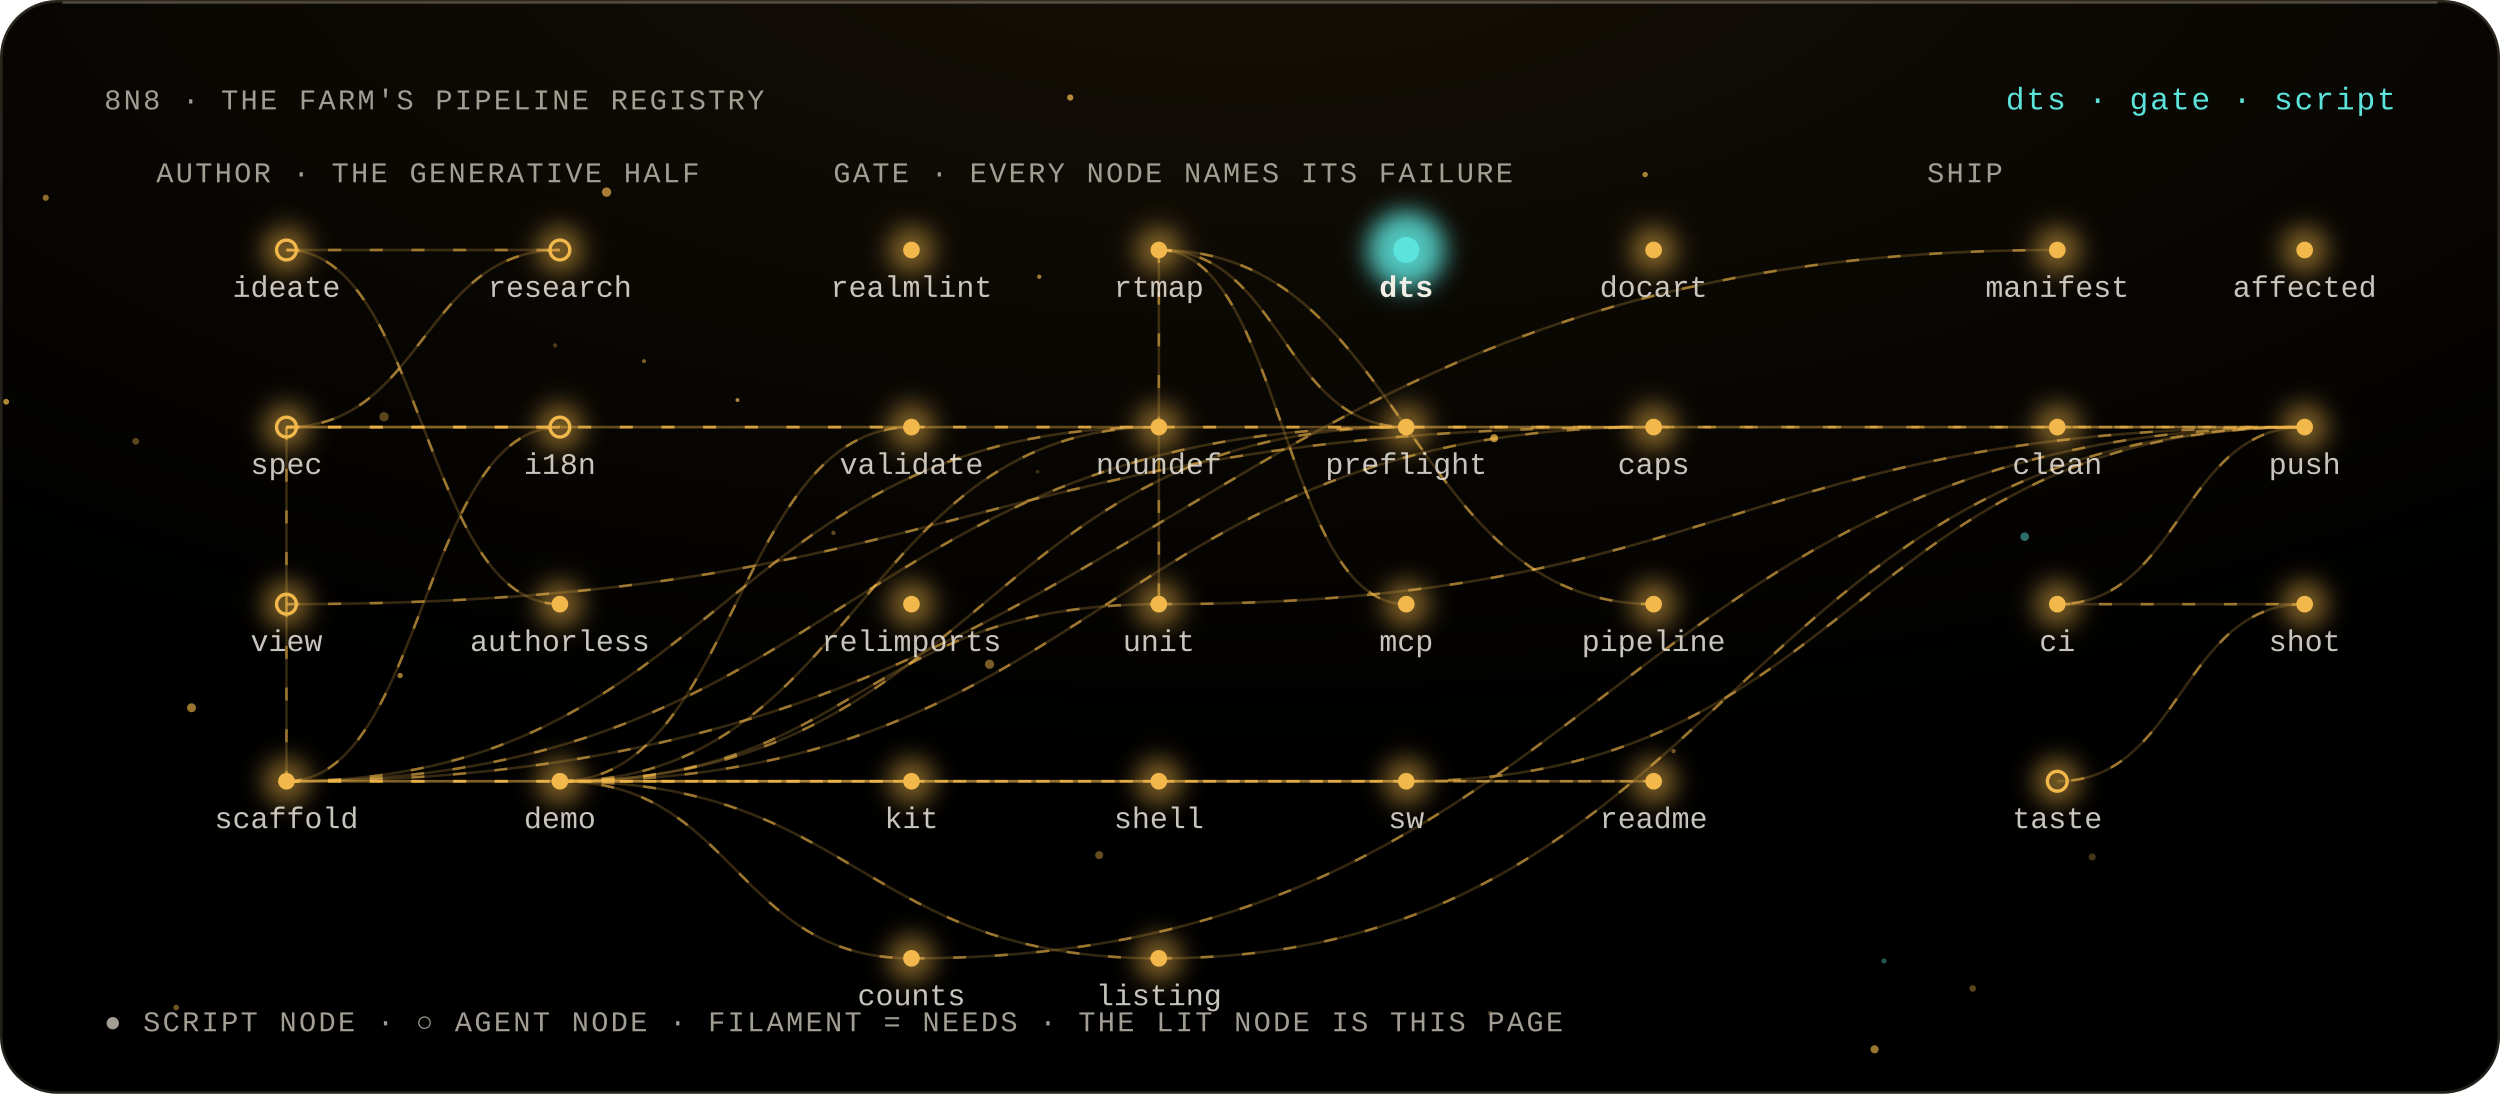
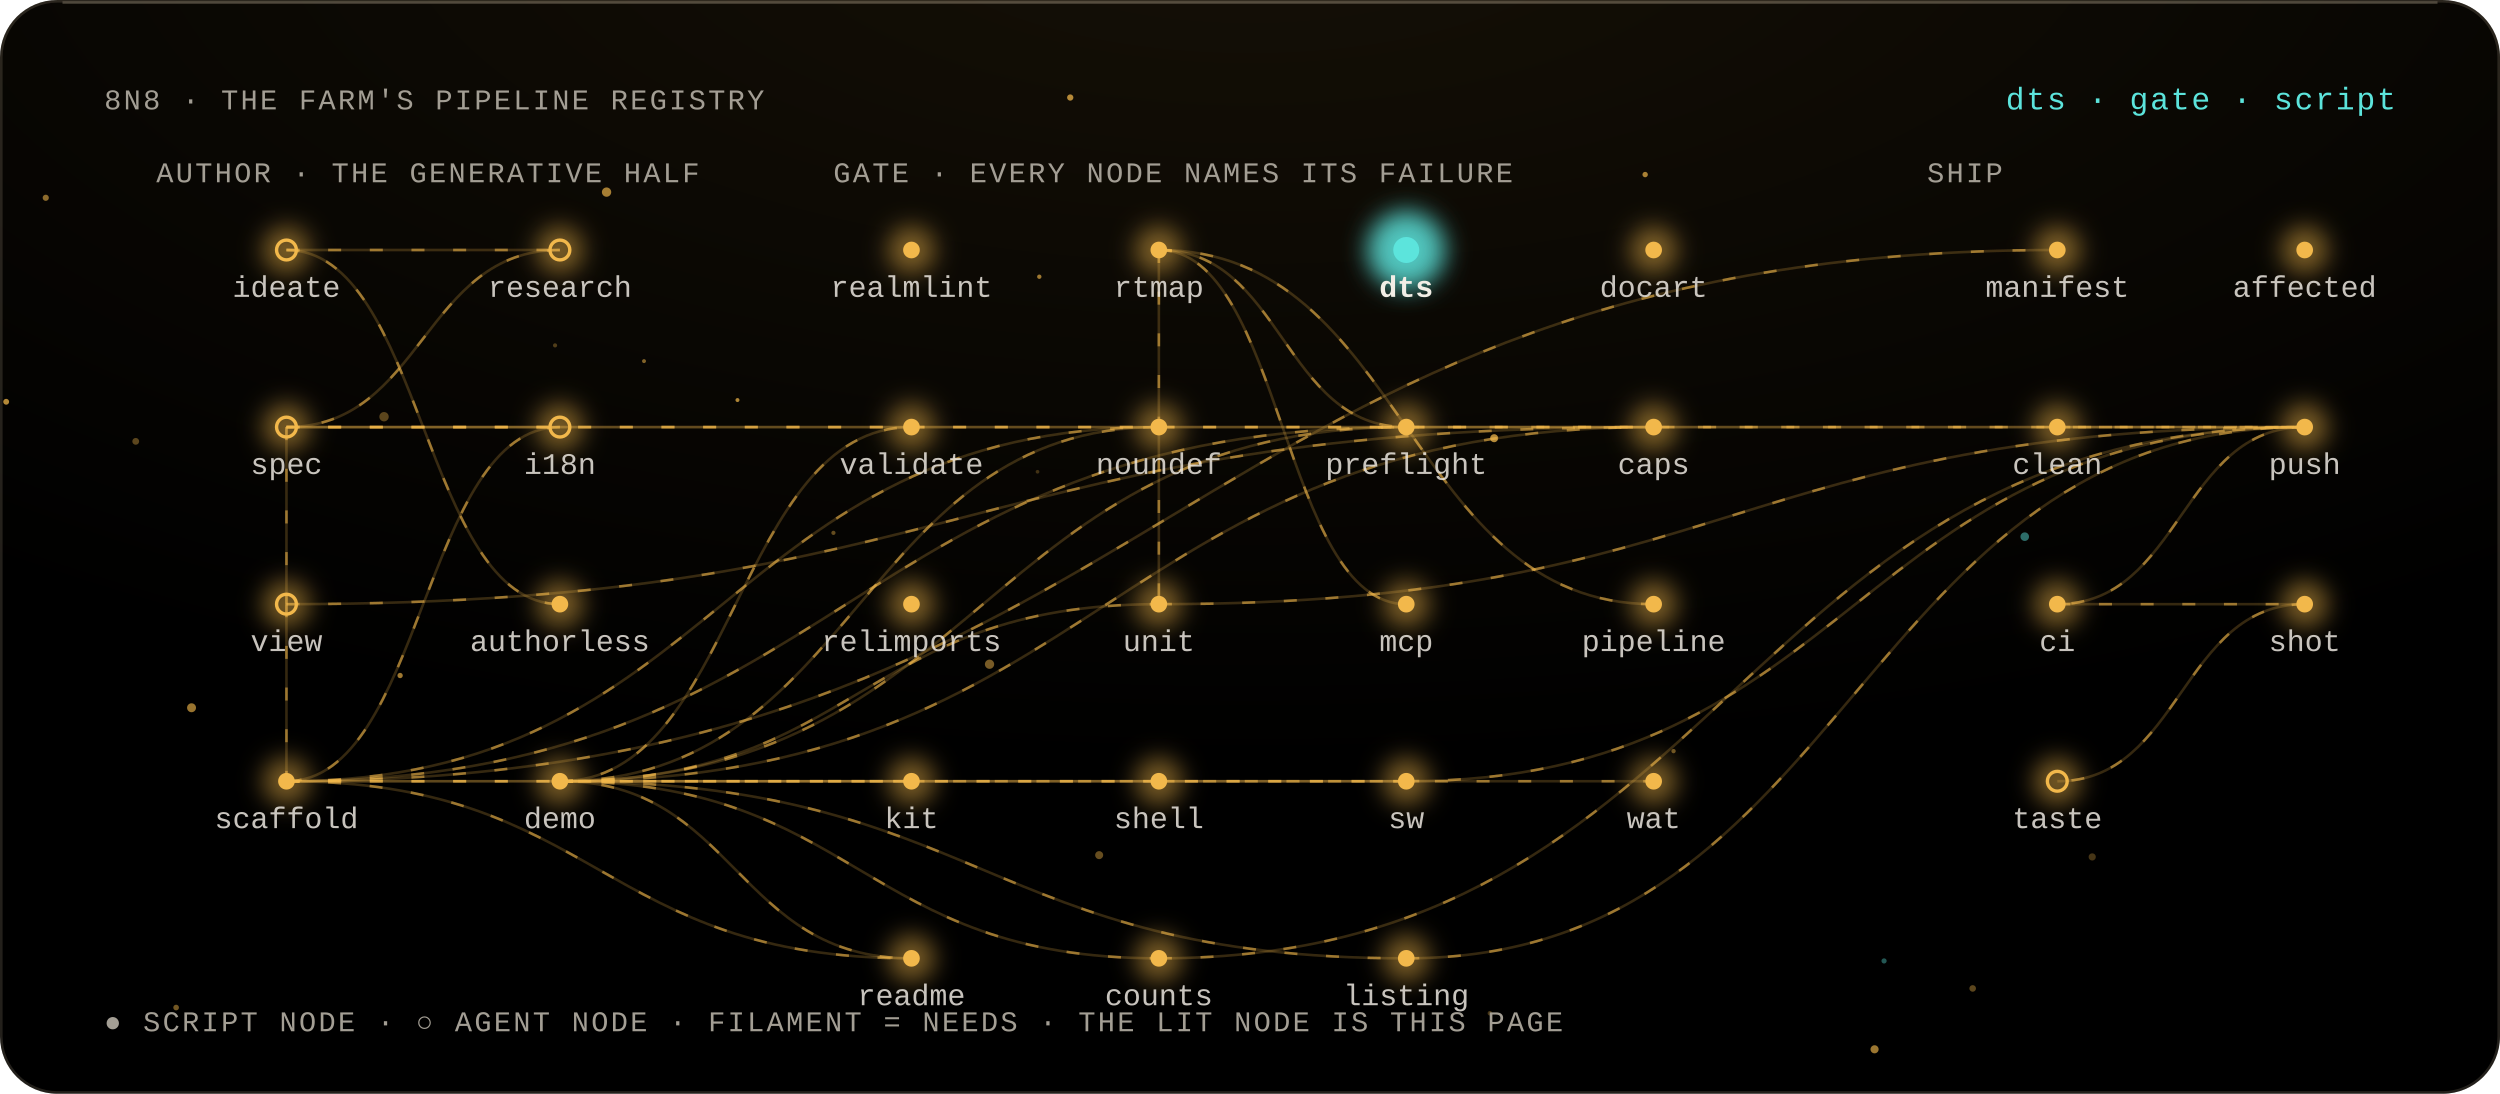
<svg xmlns="http://www.w3.org/2000/svg" viewBox="0 0 960 420" width="960" height="420" role="img" aria-labelledby="t">
  <style>
  text { font-family: 'Geist Mono', ui-monospace, 'Liberation Mono', Menlo, monospace; fill: #F2EEE6; }
  .m { fill: #A39E94; font-size: 11px; letter-spacing: .08em; }
  .l { font-size: 11.5px; }
  .h { font-size: 12px; fill: #5CE4DC; letter-spacing: .06em; }
  .flow { stroke-dasharray: 5 11; animation: flow 3s linear infinite; }
  @keyframes flow { to { stroke-dashoffset: -32; } }
  .breathe { animation: breathe 4.2s ease-in-out infinite; }
  @keyframes breathe { 50% { opacity: .38; } }
  .beat { animation: beat 2.6s ease-in-out infinite; transform-box: fill-box; transform-origin: center; }
  @keyframes beat { 50% { opacity: .55; transform: scale(1.35); } }
  .spin { transform-box: fill-box; transform-origin: center; animation: spin 48s linear infinite; }
  .spin-r { transform-box: fill-box; transform-origin: center; animation: spin 64s linear infinite reverse; }
  @keyframes spin { to { transform: rotate(360deg); } }
  @media (prefers-reduced-motion: reduce) { * { animation: none !important; } }
</style>
  <defs>
    <filter id="bloom" x="-80%" y="-80%" width="260%" height="260%">
      <feGaussianBlur stdDeviation="4.5" />
    </filter>
    <filter id="soft" x="-30%" y="-30%" width="160%" height="160%">
      <feGaussianBlur stdDeviation="1.4" />
    </filter>
    <radialGradient id="key" cx="50%" cy="-10%" r="80%">
      <stop offset="0" stop-color="#F2B84B" stop-opacity=".09" />
      <stop offset="1" stop-color="#F2B84B" stop-opacity="0" />
    </radialGradient>
    <linearGradient id="pair" x1="0" x2="1">
      <stop offset="0" stop-color="#F2B84B" />
      <stop offset="1" stop-color="#5CE4DC" />
    </linearGradient>
  </defs>
  <rect width="960" height="420" rx="22" fill="#000" />
  <rect width="960" height="420" rx="22" fill="url(#key)" />
  <rect x=".5" y=".5" width="959" height="419" rx="21.5" fill="none" stroke="rgba(255,232,196,.14)" />
  <path d="M 24 1 H 936" stroke="rgba(255,238,208,.22)" stroke-width="1" />
  <g>
    <circle cx="777.5" cy="206.08" r="1.65" fill="#5CE4DC" opacity="0.47" class="breathe" style="animation-delay:-3.31s" />
    <circle cx="67.63" cy="386.9" r="1.09" fill="#F2B84B" opacity="0.47" class="breathe" style="animation-delay:-0.58s" />
    <circle cx="723.48" cy="369" r="1" fill="#5CE4DC" opacity="0.38" class="breathe" style="animation-delay:-4.06s" />
    <circle cx="422.08" cy="328.37" r="1.54" fill="#F2B84B" opacity="0.42" class="breathe" style="animation-delay:-2.59s" />
    <circle cx="757.51" cy="379.56" r="1.27" fill="#F2B84B" opacity="0.38" class="breathe" style="animation-delay:-0.04s" />
    <circle cx="631.74" cy="67.03" r="1.04" fill="#F2B84B" opacity="0.68" class="breathe" style="animation-delay:-3.3s" />
    <circle cx="642.64" cy="288.42" r="0.84" fill="#F2B84B" opacity="0.44" class="breathe" style="animation-delay:-3.75s" />
    <circle cx="410.97" cy="37.45" r="1.21" fill="#F2B84B" opacity="0.73" class="breathe" style="animation-delay:-2.12s" />
    <circle cx="283.19" cy="153.62" r="0.77" fill="#F2B84B" opacity="0.71" class="breathe" style="animation-delay:-3.84s" />
    <circle cx="803.41" cy="329.06" r="1.39" fill="#F2B84B" opacity="0.29" class="breathe" style="animation-delay:-2.24s" />
    <circle cx="379.98" cy="255.06" r="1.78" fill="#F2B84B" opacity="0.49" class="breathe" style="animation-delay:-1.65s" />
    <circle cx="320.04" cy="204.62" r="0.81" fill="#F2B84B" opacity="0.4" class="breathe" style="animation-delay:-0s" />
    <circle cx="399.09" cy="106.26" r="0.84" fill="#F2B84B" opacity="0.64" class="breathe" style="animation-delay:-2.49s" />
    <circle cx="398.41" cy="181.16" r="0.71" fill="#F2B84B" opacity="0.25" class="breathe" style="animation-delay:-3.35s" />
    <circle cx="73.55" cy="271.78" r="1.72" fill="#F2B84B" opacity="0.63" class="breathe" style="animation-delay:-1.89s" />
    <circle cx="247.3" cy="138.67" r="0.76" fill="#F2B84B" opacity="0.52" class="breathe" style="animation-delay:-2.51s" />
    <circle cx="2.37" cy="154.28" r="1.13" fill="#F2B84B" opacity="0.74" class="breathe" style="animation-delay:-4.07s" />
    <circle cx="213.14" cy="132.63" r="0.8" fill="#F2B84B" opacity="0.31" class="breathe" style="animation-delay:-3.9s" />
    <circle cx="153.64" cy="259.4" r="1.03" fill="#F2B84B" opacity="0.65" class="breathe" style="animation-delay:-0.12s" />
    <circle cx="719.83" cy="402.93" r="1.56" fill="#F2B84B" opacity="0.64" class="breathe" style="animation-delay:-0.67s" />
    <circle cx="572.13" cy="389.09" r="0.89" fill="#F2B84B" opacity="0.29" class="breathe" style="animation-delay:-3.58s" />
    <circle cx="17.57" cy="75.95" r="1.19" fill="#F2B84B" opacity="0.57" class="breathe" style="animation-delay:-0.11s" />
    <circle cx="52.12" cy="169.48" r="1.31" fill="#F2B84B" opacity="0.37" class="breathe" style="animation-delay:-2.95s" />
    <circle cx="147.47" cy="160.02" r="1.8" fill="#F2B84B" opacity="0.36" class="breathe" style="animation-delay:-0.65s" />
    <circle cx="232.92" cy="73.77" r="1.79" fill="#F2B84B" opacity="0.67" class="breathe" style="animation-delay:-3.54s" />
    <circle cx="573.76" cy="168.27" r="1.54" fill="#F2B84B" opacity="0.74" class="breathe" style="animation-delay:-0.45s" />
  </g>
  <text x="40" y="42" class="m" text-anchor="start">8N8 · THE FARM'S PIPELINE REGISTRY</text>
  <text x="920" y="42" class="h" text-anchor="end">dts · gate · script</text>
  <text x="60" y="70" class="m" text-anchor="start">AUTHOR · THE GENERATIVE HALF</text>
  <text x="320" y="70" class="m" text-anchor="start">GATE · EVERY NODE NAMES ITS FAILURE</text>
  <text x="740" y="70" class="m" text-anchor="start">SHIP</text>
  <path d="M 110 96 C 162.5 96, 162.5 96, 215 96" fill="none" stroke="#F2B84B" stroke-opacity="0.22" stroke-width="1" />
  <path d="M 110 96 C 162.5 96, 162.5 96, 215 96" fill="none" stroke="#F2B84B" stroke-opacity="0.55" stroke-width="1" class="flow" />
  <path d="M 215 96 C 162.5 96, 162.5 164, 110 164" fill="none" stroke="#F2B84B" stroke-opacity="0.22" stroke-width="1" />
  <path d="M 215 96 C 162.5 96, 162.5 164, 110 164" fill="none" stroke="#F2B84B" stroke-opacity="0.55" stroke-width="1" class="flow" />
  <path d="M 110 164 C 162.5 164, 162.5 164, 215 164" fill="none" stroke="#F2B84B" stroke-opacity="0.22" stroke-width="1" />
  <path d="M 110 164 C 162.5 164, 162.5 164, 215 164" fill="none" stroke="#F2B84B" stroke-opacity="0.55" stroke-width="1" class="flow" />
  <path d="M 110 164 C 110 164, 110 232, 110 232" fill="none" stroke="#F2B84B" stroke-opacity="0.22" stroke-width="1" />
  <path d="M 110 164 C 110 164, 110 232, 110 232" fill="none" stroke="#F2B84B" stroke-opacity="0.55" stroke-width="1" class="flow" />
  <path d="M 110 96 C 162.5 96, 162.5 232, 215 232" fill="none" stroke="#F2B84B" stroke-opacity="0.22" stroke-width="1" />
  <path d="M 110 96 C 162.5 96, 162.5 232, 215 232" fill="none" stroke="#F2B84B" stroke-opacity="0.55" stroke-width="1" class="flow" />
  <path d="M 110 232 C 110 232, 110 300, 110 300" fill="none" stroke="#F2B84B" stroke-opacity="0.22" stroke-width="1" />
  <path d="M 110 232 C 110 232, 110 300, 110 300" fill="none" stroke="#F2B84B" stroke-opacity="0.55" stroke-width="1" class="flow" />
  <path d="M 215 164 C 162.5 164, 162.5 300, 110 300" fill="none" stroke="#F2B84B" stroke-opacity="0.22" stroke-width="1" />
  <path d="M 215 164 C 162.5 164, 162.5 300, 110 300" fill="none" stroke="#F2B84B" stroke-opacity="0.55" stroke-width="1" class="flow" />
  <path d="M 110 164 C 230 164, 230 164, 350 164" fill="none" stroke="#F2B84B" stroke-opacity="0.22" stroke-width="1" />
  <path d="M 110 164 C 230 164, 230 164, 350 164" fill="none" stroke="#F2B84B" stroke-opacity="0.55" stroke-width="1" class="flow" />
  <path d="M 215 300 C 282.5 300, 282.5 164, 350 164" fill="none" stroke="#F2B84B" stroke-opacity="0.22" stroke-width="1" />
  <path d="M 215 300 C 282.5 300, 282.5 164, 350 164" fill="none" stroke="#F2B84B" stroke-opacity="0.55" stroke-width="1" class="flow" />
  <path d="M 110 300 C 277.5 300, 277.5 164, 445 164" fill="none" stroke="#F2B84B" stroke-opacity="0.22" stroke-width="1" />
  <path d="M 110 300 C 277.5 300, 277.5 164, 445 164" fill="none" stroke="#F2B84B" stroke-opacity="0.55" stroke-width="1" class="flow" />
  <path d="M 215 300 C 330 300, 330 164, 445 164" fill="none" stroke="#F2B84B" stroke-opacity="0.22" stroke-width="1" />
  <path d="M 215 300 C 330 300, 330 164, 445 164" fill="none" stroke="#F2B84B" stroke-opacity="0.55" stroke-width="1" class="flow" />
  <path d="M 110 300 C 325 300, 325 164, 540 164" fill="none" stroke="#F2B84B" stroke-opacity="0.22" stroke-width="1" />
  <path d="M 110 300 C 325 300, 325 164, 540 164" fill="none" stroke="#F2B84B" stroke-opacity="0.55" stroke-width="1" class="flow" />
  <path d="M 215 300 C 377.5 300, 377.5 164, 540 164" fill="none" stroke="#F2B84B" stroke-opacity="0.22" stroke-width="1" />
  <path d="M 215 300 C 377.5 300, 377.5 164, 540 164" fill="none" stroke="#F2B84B" stroke-opacity="0.55" stroke-width="1" class="flow" />
  <path d="M 445 96 C 492.5 96, 492.5 164, 540 164" fill="none" stroke="#F2B84B" stroke-opacity="0.22" stroke-width="1" />
  <path d="M 445 96 C 492.5 96, 492.5 164, 540 164" fill="none" stroke="#F2B84B" stroke-opacity="0.55" stroke-width="1" class="flow" />
  <path d="M 110 164 C 372.5 164, 372.5 164, 635 164" fill="none" stroke="#F2B84B" stroke-opacity="0.22" stroke-width="1" />
  <path d="M 110 164 C 372.5 164, 372.5 164, 635 164" fill="none" stroke="#F2B84B" stroke-opacity="0.55" stroke-width="1" class="flow" />
  <path d="M 110 232 C 372.5 232, 372.5 164, 635 164" fill="none" stroke="#F2B84B" stroke-opacity="0.22" stroke-width="1" />
  <path d="M 110 232 C 372.5 232, 372.5 164, 635 164" fill="none" stroke="#F2B84B" stroke-opacity="0.55" stroke-width="1" class="flow" />
  <path d="M 215 300 C 425 300, 425 164, 635 164" fill="none" stroke="#F2B84B" stroke-opacity="0.22" stroke-width="1" />
  <path d="M 215 300 C 425 300, 425 164, 635 164" fill="none" stroke="#F2B84B" stroke-opacity="0.55" stroke-width="1" class="flow" />
  <path d="M 215 300 C 330 300, 330 232, 445 232" fill="none" stroke="#F2B84B" stroke-opacity="0.22" stroke-width="1" />
  <path d="M 215 300 C 330 300, 330 232, 445 232" fill="none" stroke="#F2B84B" stroke-opacity="0.55" stroke-width="1" class="flow" />
  <path d="M 445 96 C 445 96, 445 232, 445 232" fill="none" stroke="#F2B84B" stroke-opacity="0.22" stroke-width="1" />
  <path d="M 445 96 C 445 96, 445 232, 445 232" fill="none" stroke="#F2B84B" stroke-opacity="0.55" stroke-width="1" class="flow" />
  <path d="M 445 96 C 492.5 96, 492.5 232, 540 232" fill="none" stroke="#F2B84B" stroke-opacity="0.22" stroke-width="1" />
  <path d="M 445 96 C 492.5 96, 492.5 232, 540 232" fill="none" stroke="#F2B84B" stroke-opacity="0.55" stroke-width="1" class="flow" />
  <path d="M 445 96 C 540 96, 540 232, 635 232" fill="none" stroke="#F2B84B" stroke-opacity="0.22" stroke-width="1" />
  <path d="M 445 96 C 540 96, 540 232, 635 232" fill="none" stroke="#F2B84B" stroke-opacity="0.55" stroke-width="1" class="flow" />
  <path d="M 110 300 C 230 300, 230 300, 350 300" fill="none" stroke="#F2B84B" stroke-opacity="0.22" stroke-width="1" />
  <path d="M 110 300 C 230 300, 230 300, 350 300" fill="none" stroke="#F2B84B" stroke-opacity="0.55" stroke-width="1" class="flow" />
  <path d="M 110 300 C 325 300, 325 300, 540 300" fill="none" stroke="#F2B84B" stroke-opacity="0.22" stroke-width="1" />
  <path d="M 110 300 C 325 300, 325 300, 540 300" fill="none" stroke="#F2B84B" stroke-opacity="0.55" stroke-width="1" class="flow" />
  <path d="M 215 300 C 377.5 300, 377.5 300, 540 300" fill="none" stroke="#F2B84B" stroke-opacity="0.22" stroke-width="1" />
  <path d="M 215 300 C 377.5 300, 377.5 300, 540 300" fill="none" stroke="#F2B84B" stroke-opacity="0.55" stroke-width="1" class="flow" />
-   <path d="M 110 300 C 372.5 300, 372.5 300, 635 300" fill="none" stroke="#F2B84B" stroke-opacity="0.22" stroke-width="1" />
-   <path d="M 110 300 C 372.5 300, 372.5 300, 635 300" fill="none" stroke="#F2B84B" stroke-opacity="0.55" stroke-width="1" class="flow" />
  <path d="M 215 300 C 425 300, 425 300, 635 300" fill="none" stroke="#F2B84B" stroke-opacity="0.22" stroke-width="1" />
  <path d="M 215 300 C 425 300, 425 300, 635 300" fill="none" stroke="#F2B84B" stroke-opacity="0.55" stroke-width="1" class="flow" />
+   <path d="M 110 300 C 230 300, 230 368, 350 368" fill="none" stroke="#F2B84B" stroke-opacity="0.22" stroke-width="1" />
+   <path d="M 110 300 C 230 300, 230 368, 350 368" fill="none" stroke="#F2B84B" stroke-opacity="0.55" stroke-width="1" class="flow" />
  <path d="M 215 300 C 282.5 300, 282.5 368, 350 368" fill="none" stroke="#F2B84B" stroke-opacity="0.22" stroke-width="1" />
  <path d="M 215 300 C 282.5 300, 282.5 368, 350 368" fill="none" stroke="#F2B84B" stroke-opacity="0.55" stroke-width="1" class="flow" />
  <path d="M 215 300 C 330 300, 330 368, 445 368" fill="none" stroke="#F2B84B" stroke-opacity="0.22" stroke-width="1" />
  <path d="M 215 300 C 330 300, 330 368, 445 368" fill="none" stroke="#F2B84B" stroke-opacity="0.55" stroke-width="1" class="flow" />
+   <path d="M 215 300 C 377.5 300, 377.5 368, 540 368" fill="none" stroke="#F2B84B" stroke-opacity="0.22" stroke-width="1" />
+   <path d="M 215 300 C 377.5 300, 377.5 368, 540 368" fill="none" stroke="#F2B84B" stroke-opacity="0.55" stroke-width="1" class="flow" />
  <path d="M 110 300 C 450 300, 450 96, 790 96" fill="none" stroke="#F2B84B" stroke-opacity="0.22" stroke-width="1" />
  <path d="M 110 300 C 450 300, 450 96, 790 96" fill="none" stroke="#F2B84B" stroke-opacity="0.55" stroke-width="1" class="flow" />
  <path d="M 350 164 C 617.5 164, 617.5 164, 885 164" fill="none" stroke="#F2B84B" stroke-opacity="0.22" stroke-width="1" />
  <path d="M 350 164 C 617.5 164, 617.5 164, 885 164" fill="none" stroke="#F2B84B" stroke-opacity="0.55" stroke-width="1" class="flow" />
  <path d="M 540 164 C 712.5 164, 712.5 164, 885 164" fill="none" stroke="#F2B84B" stroke-opacity="0.22" stroke-width="1" />
  <path d="M 540 164 C 712.5 164, 712.5 164, 885 164" fill="none" stroke="#F2B84B" stroke-opacity="0.55" stroke-width="1" class="flow" />
  <path d="M 445 232 C 665 232, 665 164, 885 164" fill="none" stroke="#F2B84B" stroke-opacity="0.22" stroke-width="1" />
  <path d="M 445 232 C 665 232, 665 164, 885 164" fill="none" stroke="#F2B84B" stroke-opacity="0.55" stroke-width="1" class="flow" />
  <path d="M 540 300 C 712.5 300, 712.5 164, 885 164" fill="none" stroke="#F2B84B" stroke-opacity="0.22" stroke-width="1" />
  <path d="M 540 300 C 712.5 300, 712.5 164, 885 164" fill="none" stroke="#F2B84B" stroke-opacity="0.55" stroke-width="1" class="flow" />
-   <path d="M 350 368 C 617.5 368, 617.5 164, 885 164" fill="none" stroke="#F2B84B" stroke-opacity="0.22" stroke-width="1" />
-   <path d="M 350 368 C 617.5 368, 617.5 164, 885 164" fill="none" stroke="#F2B84B" stroke-opacity="0.55" stroke-width="1" class="flow" />
  <path d="M 445 368 C 665 368, 665 164, 885 164" fill="none" stroke="#F2B84B" stroke-opacity="0.22" stroke-width="1" />
  <path d="M 445 368 C 665 368, 665 164, 885 164" fill="none" stroke="#F2B84B" stroke-opacity="0.55" stroke-width="1" class="flow" />
+   <path d="M 540 368 C 712.5 368, 712.5 164, 885 164" fill="none" stroke="#F2B84B" stroke-opacity="0.22" stroke-width="1" />
+   <path d="M 540 368 C 712.5 368, 712.5 164, 885 164" fill="none" stroke="#F2B84B" stroke-opacity="0.55" stroke-width="1" class="flow" />
  <path d="M 790 164 C 837.5 164, 837.5 164, 885 164" fill="none" stroke="#F2B84B" stroke-opacity="0.22" stroke-width="1" />
  <path d="M 790 164 C 837.5 164, 837.5 164, 885 164" fill="none" stroke="#F2B84B" stroke-opacity="0.55" stroke-width="1" class="flow" />
  <path d="M 885 164 C 837.5 164, 837.5 232, 790 232" fill="none" stroke="#F2B84B" stroke-opacity="0.22" stroke-width="1" />
  <path d="M 885 164 C 837.5 164, 837.5 232, 790 232" fill="none" stroke="#F2B84B" stroke-opacity="0.55" stroke-width="1" class="flow" />
  <path d="M 790 232 C 837.5 232, 837.5 232, 885 232" fill="none" stroke="#F2B84B" stroke-opacity="0.22" stroke-width="1" />
  <path d="M 790 232 C 837.5 232, 837.5 232, 885 232" fill="none" stroke="#F2B84B" stroke-opacity="0.55" stroke-width="1" class="flow" />
  <path d="M 885 232 C 837.5 232, 837.5 300, 790 300" fill="none" stroke="#F2B84B" stroke-opacity="0.22" stroke-width="1" />
  <path d="M 885 232 C 837.5 232, 837.5 300, 790 300" fill="none" stroke="#F2B84B" stroke-opacity="0.55" stroke-width="1" class="flow" />
  <g>
    <circle cx="110" cy="96" r="9" fill="#F2B84B" opacity="0.5" filter="url(#bloom)" class="breathe" style="animation-delay:-0.4s" />
    <circle cx="110" cy="96" r="3.8" fill="none" stroke="#F2B84B" stroke-width="1.3" />
  </g>
  <text x="110" y="114" class="l" text-anchor="middle" fill="#F2EEE6" fill-opacity=".82">ideate</text>
  <g>
    <circle cx="215" cy="96" r="9" fill="#F2B84B" opacity="0.5" filter="url(#bloom)" class="breathe" style="animation-delay:-3.47s" />
    <circle cx="215" cy="96" r="3.8" fill="none" stroke="#F2B84B" stroke-width="1.3" />
  </g>
  <text x="215" y="114" class="l" text-anchor="middle" fill="#F2EEE6" fill-opacity=".82">research</text>
  <g>
    <circle cx="110" cy="164" r="9" fill="#F2B84B" opacity="0.5" filter="url(#bloom)" class="breathe" style="animation-delay:-3.24s" />
    <circle cx="110" cy="164" r="3.8" fill="none" stroke="#F2B84B" stroke-width="1.3" />
  </g>
  <text x="110" y="182" class="l" text-anchor="middle" fill="#F2EEE6" fill-opacity=".82">spec</text>
  <g>
    <circle cx="215" cy="164" r="9" fill="#F2B84B" opacity="0.5" filter="url(#bloom)" class="breathe" style="animation-delay:-1.96s" />
    <circle cx="215" cy="164" r="3.8" fill="none" stroke="#F2B84B" stroke-width="1.3" />
  </g>
  <text x="215" y="182" class="l" text-anchor="middle" fill="#F2EEE6" fill-opacity=".82">i18n</text>
  <g>
    <circle cx="110" cy="232" r="9" fill="#F2B84B" opacity="0.5" filter="url(#bloom)" class="breathe" style="animation-delay:-1.75s" />
    <circle cx="110" cy="232" r="3.8" fill="none" stroke="#F2B84B" stroke-width="1.3" />
  </g>
  <text x="110" y="250" class="l" text-anchor="middle" fill="#F2EEE6" fill-opacity=".82">view</text>
  <g>
    <circle cx="215" cy="232" r="9" fill="#F2B84B" opacity="0.5" filter="url(#bloom)" class="breathe" style="animation-delay:-3.15s" />
    <circle cx="215" cy="232" r="3.2" fill="#F2B84B" />
  </g>
  <text x="215" y="250" class="l" text-anchor="middle" fill="#F2EEE6" fill-opacity=".82">authorless</text>
  <g>
    <circle cx="110" cy="300" r="9" fill="#F2B84B" opacity="0.5" filter="url(#bloom)" class="breathe" style="animation-delay:-2.22s" />
    <circle cx="110" cy="300" r="3.2" fill="#F2B84B" />
  </g>
  <text x="110" y="318" class="l" text-anchor="middle" fill="#F2EEE6" fill-opacity=".82">scaffold</text>
  <g>
    <circle cx="215" cy="300" r="9" fill="#F2B84B" opacity="0.5" filter="url(#bloom)" class="breathe" style="animation-delay:-1.43s" />
    <circle cx="215" cy="300" r="3.2" fill="#F2B84B" />
  </g>
  <text x="215" y="318" class="l" text-anchor="middle" fill="#F2EEE6" fill-opacity=".82">demo</text>
  <g>
    <circle cx="350" cy="96" r="9" fill="#F2B84B" opacity="0.5" filter="url(#bloom)" class="breathe" style="animation-delay:-0.28s" />
    <circle cx="350" cy="96" r="3.2" fill="#F2B84B" />
  </g>
  <text x="350" y="114" class="l" text-anchor="middle" fill="#F2EEE6" fill-opacity=".82">realmlint</text>
  <g>
    <circle cx="445" cy="96" r="9" fill="#F2B84B" opacity="0.5" filter="url(#bloom)" class="breathe" style="animation-delay:-3.68s" />
    <circle cx="445" cy="96" r="3.2" fill="#F2B84B" />
  </g>
  <text x="445" y="114" class="l" text-anchor="middle" fill="#F2EEE6" fill-opacity=".82">rtmap</text>
  <g>
    <circle cx="540" cy="96" r="15" fill="#5CE4DC" opacity="0.85" filter="url(#bloom)" class="beat" style="animation-delay:-1.8s" />
    <circle cx="540" cy="96" r="5" fill="#5CE4DC" />
  </g>
  <text x="540" y="114" class="l" text-anchor="middle" fill="#5CE4DC" font-weight="700">dts</text>
  <g>
    <circle cx="635" cy="96" r="9" fill="#F2B84B" opacity="0.5" filter="url(#bloom)" class="breathe" style="animation-delay:-0.55s" />
    <circle cx="635" cy="96" r="3.2" fill="#F2B84B" />
  </g>
  <text x="635" y="114" class="l" text-anchor="middle" fill="#F2EEE6" fill-opacity=".82">docart</text>
  <g>
    <circle cx="350" cy="164" r="9" fill="#F2B84B" opacity="0.5" filter="url(#bloom)" class="breathe" style="animation-delay:-0.29s" />
    <circle cx="350" cy="164" r="3.2" fill="#F2B84B" />
  </g>
  <text x="350" y="182" class="l" text-anchor="middle" fill="#F2EEE6" fill-opacity=".82">validate</text>
  <g>
    <circle cx="445" cy="164" r="9" fill="#F2B84B" opacity="0.5" filter="url(#bloom)" class="breathe" style="animation-delay:-1.08s" />
    <circle cx="445" cy="164" r="3.2" fill="#F2B84B" />
  </g>
  <text x="445" y="182" class="l" text-anchor="middle" fill="#F2EEE6" fill-opacity=".82">noundef</text>
  <g>
    <circle cx="540" cy="164" r="9" fill="#F2B84B" opacity="0.5" filter="url(#bloom)" class="breathe" style="animation-delay:-3.01s" />
    <circle cx="540" cy="164" r="3.2" fill="#F2B84B" />
  </g>
  <text x="540" y="182" class="l" text-anchor="middle" fill="#F2EEE6" fill-opacity=".82">preflight</text>
  <g>
    <circle cx="635" cy="164" r="9" fill="#F2B84B" opacity="0.5" filter="url(#bloom)" class="breathe" style="animation-delay:-3.51s" />
    <circle cx="635" cy="164" r="3.2" fill="#F2B84B" />
  </g>
  <text x="635" y="182" class="l" text-anchor="middle" fill="#F2EEE6" fill-opacity=".82">caps</text>
  <g>
    <circle cx="350" cy="232" r="9" fill="#F2B84B" opacity="0.5" filter="url(#bloom)" class="breathe" style="animation-delay:-1.06s" />
    <circle cx="350" cy="232" r="3.2" fill="#F2B84B" />
  </g>
  <text x="350" y="250" class="l" text-anchor="middle" fill="#F2EEE6" fill-opacity=".82">relimports</text>
  <g>
    <circle cx="445" cy="232" r="9" fill="#F2B84B" opacity="0.5" filter="url(#bloom)" class="breathe" style="animation-delay:-3.87s" />
    <circle cx="445" cy="232" r="3.2" fill="#F2B84B" />
  </g>
  <text x="445" y="250" class="l" text-anchor="middle" fill="#F2EEE6" fill-opacity=".82">unit</text>
  <g>
    <circle cx="540" cy="232" r="9" fill="#F2B84B" opacity="0.5" filter="url(#bloom)" class="breathe" style="animation-delay:-2.13s" />
    <circle cx="540" cy="232" r="3.2" fill="#F2B84B" />
  </g>
  <text x="540" y="250" class="l" text-anchor="middle" fill="#F2EEE6" fill-opacity=".82">mcp</text>
  <g>
    <circle cx="635" cy="232" r="9" fill="#F2B84B" opacity="0.5" filter="url(#bloom)" class="breathe" style="animation-delay:-3.04s" />
    <circle cx="635" cy="232" r="3.2" fill="#F2B84B" />
  </g>
  <text x="635" y="250" class="l" text-anchor="middle" fill="#F2EEE6" fill-opacity=".82">pipeline</text>
  <g>
    <circle cx="350" cy="300" r="9" fill="#F2B84B" opacity="0.5" filter="url(#bloom)" class="breathe" style="animation-delay:-1.76s" />
    <circle cx="350" cy="300" r="3.2" fill="#F2B84B" />
  </g>
  <text x="350" y="318" class="l" text-anchor="middle" fill="#F2EEE6" fill-opacity=".82">kit</text>
  <g>
    <circle cx="445" cy="300" r="9" fill="#F2B84B" opacity="0.5" filter="url(#bloom)" class="breathe" style="animation-delay:-3.13s" />
    <circle cx="445" cy="300" r="3.2" fill="#F2B84B" />
  </g>
  <text x="445" y="318" class="l" text-anchor="middle" fill="#F2EEE6" fill-opacity=".82">shell</text>
  <g>
    <circle cx="540" cy="300" r="9" fill="#F2B84B" opacity="0.5" filter="url(#bloom)" class="breathe" style="animation-delay:-1.39s" />
    <circle cx="540" cy="300" r="3.2" fill="#F2B84B" />
  </g>
  <text x="540" y="318" class="l" text-anchor="middle" fill="#F2EEE6" fill-opacity=".82">sw</text>
  <g>
    <circle cx="635" cy="300" r="9" fill="#F2B84B" opacity="0.5" filter="url(#bloom)" class="breathe" style="animation-delay:-2.47s" />
    <circle cx="635" cy="300" r="3.2" fill="#F2B84B" />
  </g>
-   <text x="635" y="318" class="l" text-anchor="middle" fill="#F2EEE6" fill-opacity=".82">readme</text>
+   <text x="635" y="318" class="l" text-anchor="middle" fill="#F2EEE6" fill-opacity=".82">wat</text>
  <g>
    <circle cx="350" cy="368" r="9" fill="#F2B84B" opacity="0.5" filter="url(#bloom)" class="breathe" style="animation-delay:-1.76s" />
    <circle cx="350" cy="368" r="3.2" fill="#F2B84B" />
  </g>
-   <text x="350" y="386" class="l" text-anchor="middle" fill="#F2EEE6" fill-opacity=".82">counts</text>
+   <text x="350" y="386" class="l" text-anchor="middle" fill="#F2EEE6" fill-opacity=".82">readme</text>
  <g>
    <circle cx="445" cy="368" r="9" fill="#F2B84B" opacity="0.5" filter="url(#bloom)" class="breathe" style="animation-delay:-2.06s" />
    <circle cx="445" cy="368" r="3.2" fill="#F2B84B" />
  </g>
-   <text x="445" y="386" class="l" text-anchor="middle" fill="#F2EEE6" fill-opacity=".82">listing</text>
-   <g>
-     <circle cx="790" cy="96" r="9" fill="#F2B84B" opacity="0.5" filter="url(#bloom)" class="breathe" style="animation-delay:-3.16s" />
+   <text x="445" y="386" class="l" text-anchor="middle" fill="#F2EEE6" fill-opacity=".82">counts</text>
+   <g>
+     <circle cx="540" cy="368" r="9" fill="#F2B84B" opacity="0.5" filter="url(#bloom)" class="breathe" style="animation-delay:-3.16s" />
+     <circle cx="540" cy="368" r="3.2" fill="#F2B84B" />
+   </g>
+   <text x="540" y="386" class="l" text-anchor="middle" fill="#F2EEE6" fill-opacity=".82">listing</text>
+   <g>
+     <circle cx="790" cy="96" r="9" fill="#F2B84B" opacity="0.5" filter="url(#bloom)" class="breathe" style="animation-delay:-3.61s" />
    <circle cx="790" cy="96" r="3.2" fill="#F2B84B" />
  </g>
  <text x="790" y="114" class="l" text-anchor="middle" fill="#F2EEE6" fill-opacity=".82">manifest</text>
  <g>
-     <circle cx="885" cy="96" r="9" fill="#F2B84B" opacity="0.5" filter="url(#bloom)" class="breathe" style="animation-delay:-3.61s" />
+     <circle cx="885" cy="96" r="9" fill="#F2B84B" opacity="0.5" filter="url(#bloom)" class="breathe" style="animation-delay:-1.03s" />
    <circle cx="885" cy="96" r="3.2" fill="#F2B84B" />
  </g>
  <text x="885" y="114" class="l" text-anchor="middle" fill="#F2EEE6" fill-opacity=".82">affected</text>
  <g>
-     <circle cx="790" cy="164" r="9" fill="#F2B84B" opacity="0.5" filter="url(#bloom)" class="breathe" style="animation-delay:-1.03s" />
+     <circle cx="790" cy="164" r="9" fill="#F2B84B" opacity="0.5" filter="url(#bloom)" class="breathe" style="animation-delay:-0.04s" />
    <circle cx="790" cy="164" r="3.2" fill="#F2B84B" />
  </g>
  <text x="790" y="182" class="l" text-anchor="middle" fill="#F2EEE6" fill-opacity=".82">clean</text>
  <g>
-     <circle cx="885" cy="164" r="9" fill="#F2B84B" opacity="0.5" filter="url(#bloom)" class="breathe" style="animation-delay:-0.04s" />
+     <circle cx="885" cy="164" r="9" fill="#F2B84B" opacity="0.5" filter="url(#bloom)" class="breathe" style="animation-delay:-2.25s" />
    <circle cx="885" cy="164" r="3.2" fill="#F2B84B" />
  </g>
  <text x="885" y="182" class="l" text-anchor="middle" fill="#F2EEE6" fill-opacity=".82">push</text>
  <g>
-     <circle cx="790" cy="232" r="9" fill="#F2B84B" opacity="0.5" filter="url(#bloom)" class="breathe" style="animation-delay:-2.25s" />
+     <circle cx="790" cy="232" r="9" fill="#F2B84B" opacity="0.5" filter="url(#bloom)" class="breathe" style="animation-delay:-1.24s" />
    <circle cx="790" cy="232" r="3.2" fill="#F2B84B" />
  </g>
  <text x="790" y="250" class="l" text-anchor="middle" fill="#F2EEE6" fill-opacity=".82">ci</text>
  <g>
-     <circle cx="885" cy="232" r="9" fill="#F2B84B" opacity="0.5" filter="url(#bloom)" class="breathe" style="animation-delay:-1.24s" />
+     <circle cx="885" cy="232" r="9" fill="#F2B84B" opacity="0.5" filter="url(#bloom)" class="breathe" style="animation-delay:-2.63s" />
    <circle cx="885" cy="232" r="3.2" fill="#F2B84B" />
  </g>
  <text x="885" y="250" class="l" text-anchor="middle" fill="#F2EEE6" fill-opacity=".82">shot</text>
  <g>
-     <circle cx="790" cy="300" r="9" fill="#F2B84B" opacity="0.5" filter="url(#bloom)" class="breathe" style="animation-delay:-2.63s" />
+     <circle cx="790" cy="300" r="9" fill="#F2B84B" opacity="0.5" filter="url(#bloom)" class="breathe" style="animation-delay:-0.64s" />
    <circle cx="790" cy="300" r="3.8" fill="none" stroke="#F2B84B" stroke-width="1.3" />
  </g>
  <text x="790" y="318" class="l" text-anchor="middle" fill="#F2EEE6" fill-opacity=".82">taste</text>
  <text x="40" y="396" class="m" text-anchor="start">● SCRIPT NODE  ·  ○ AGENT NODE  ·  FILAMENT = NEEDS  ·  THE LIT NODE IS THIS PAGE</text>
</svg>
